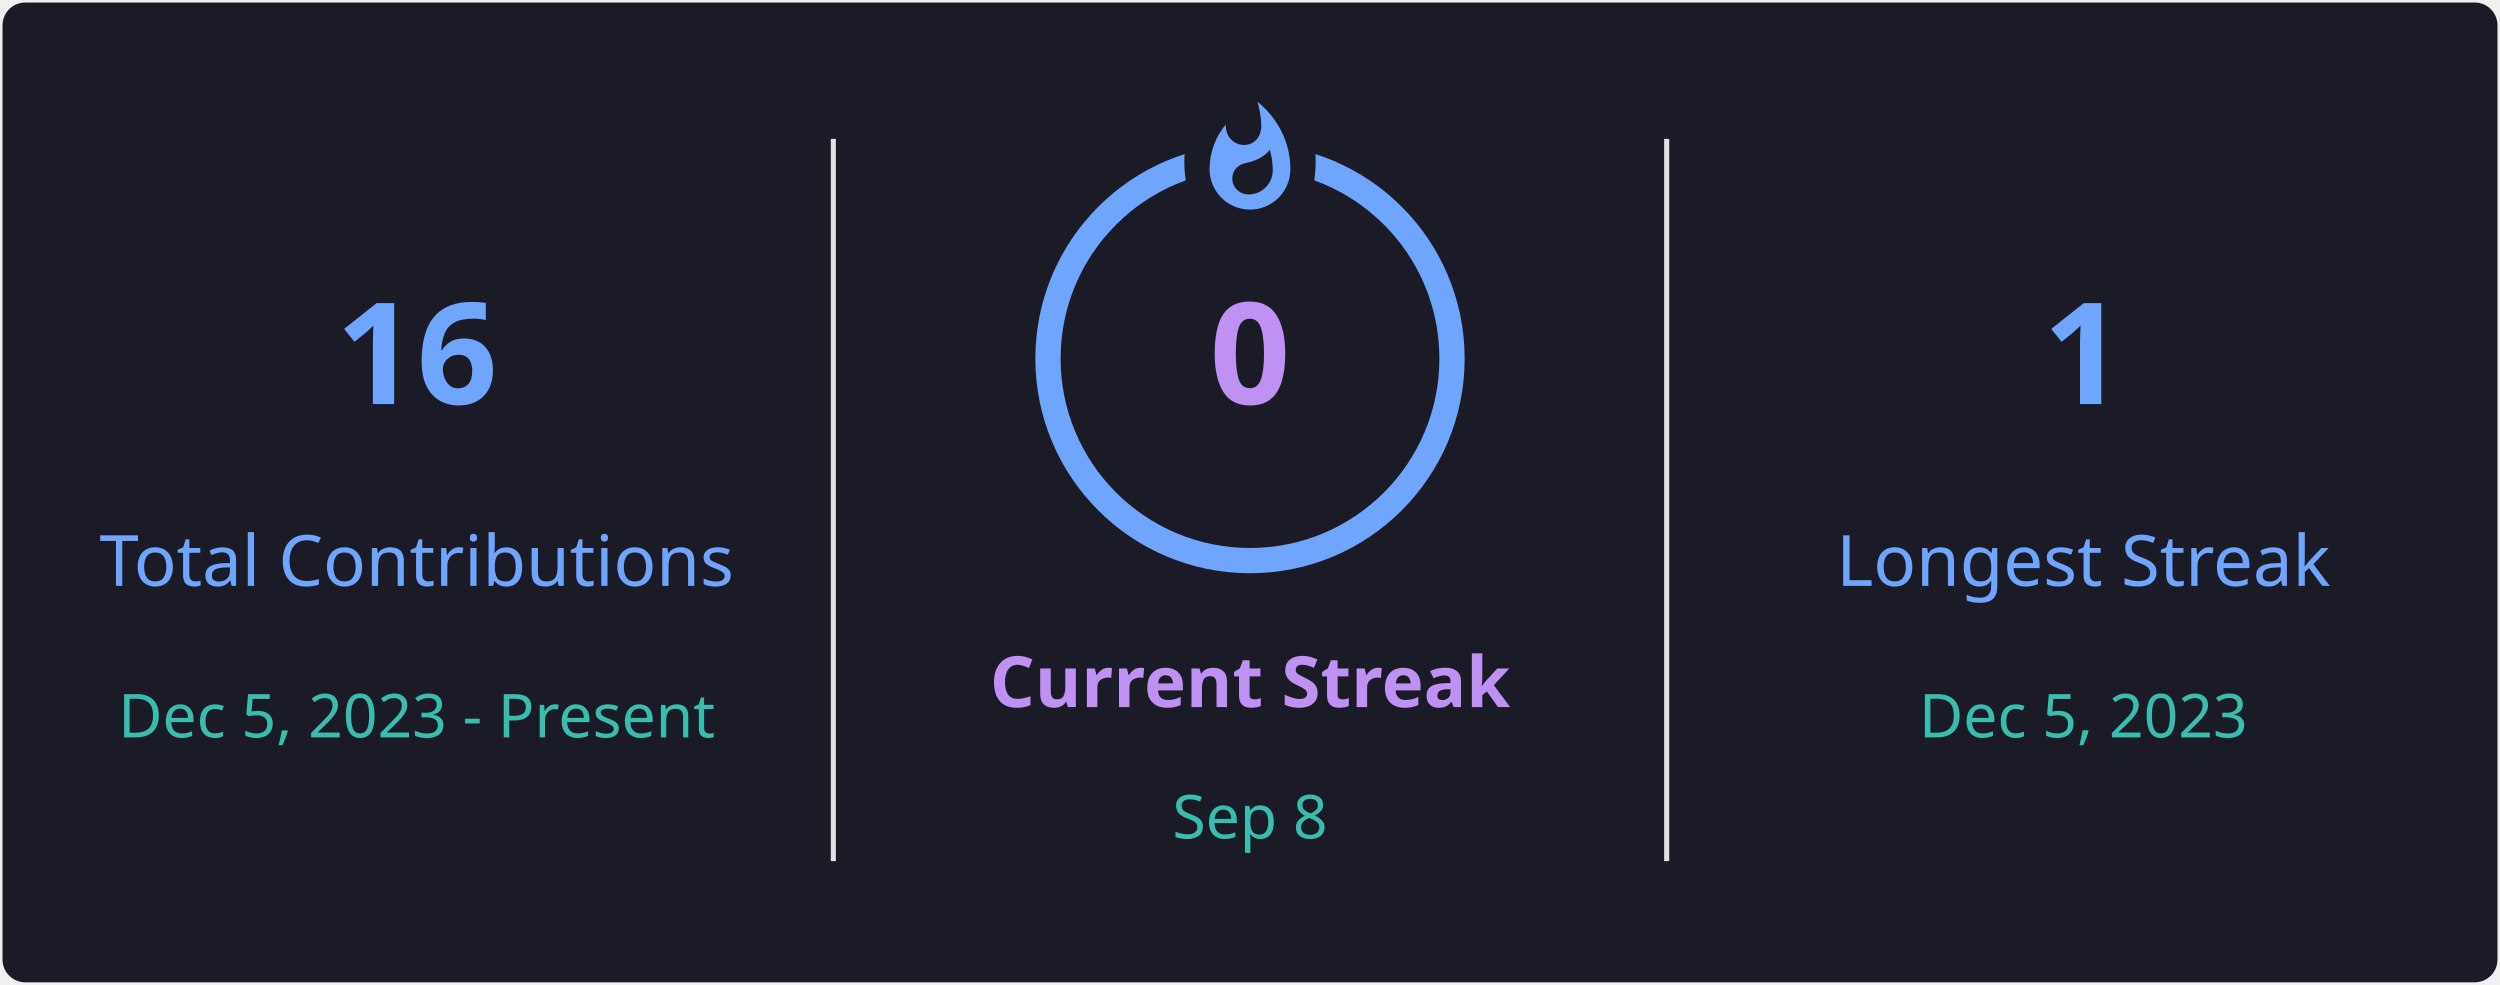
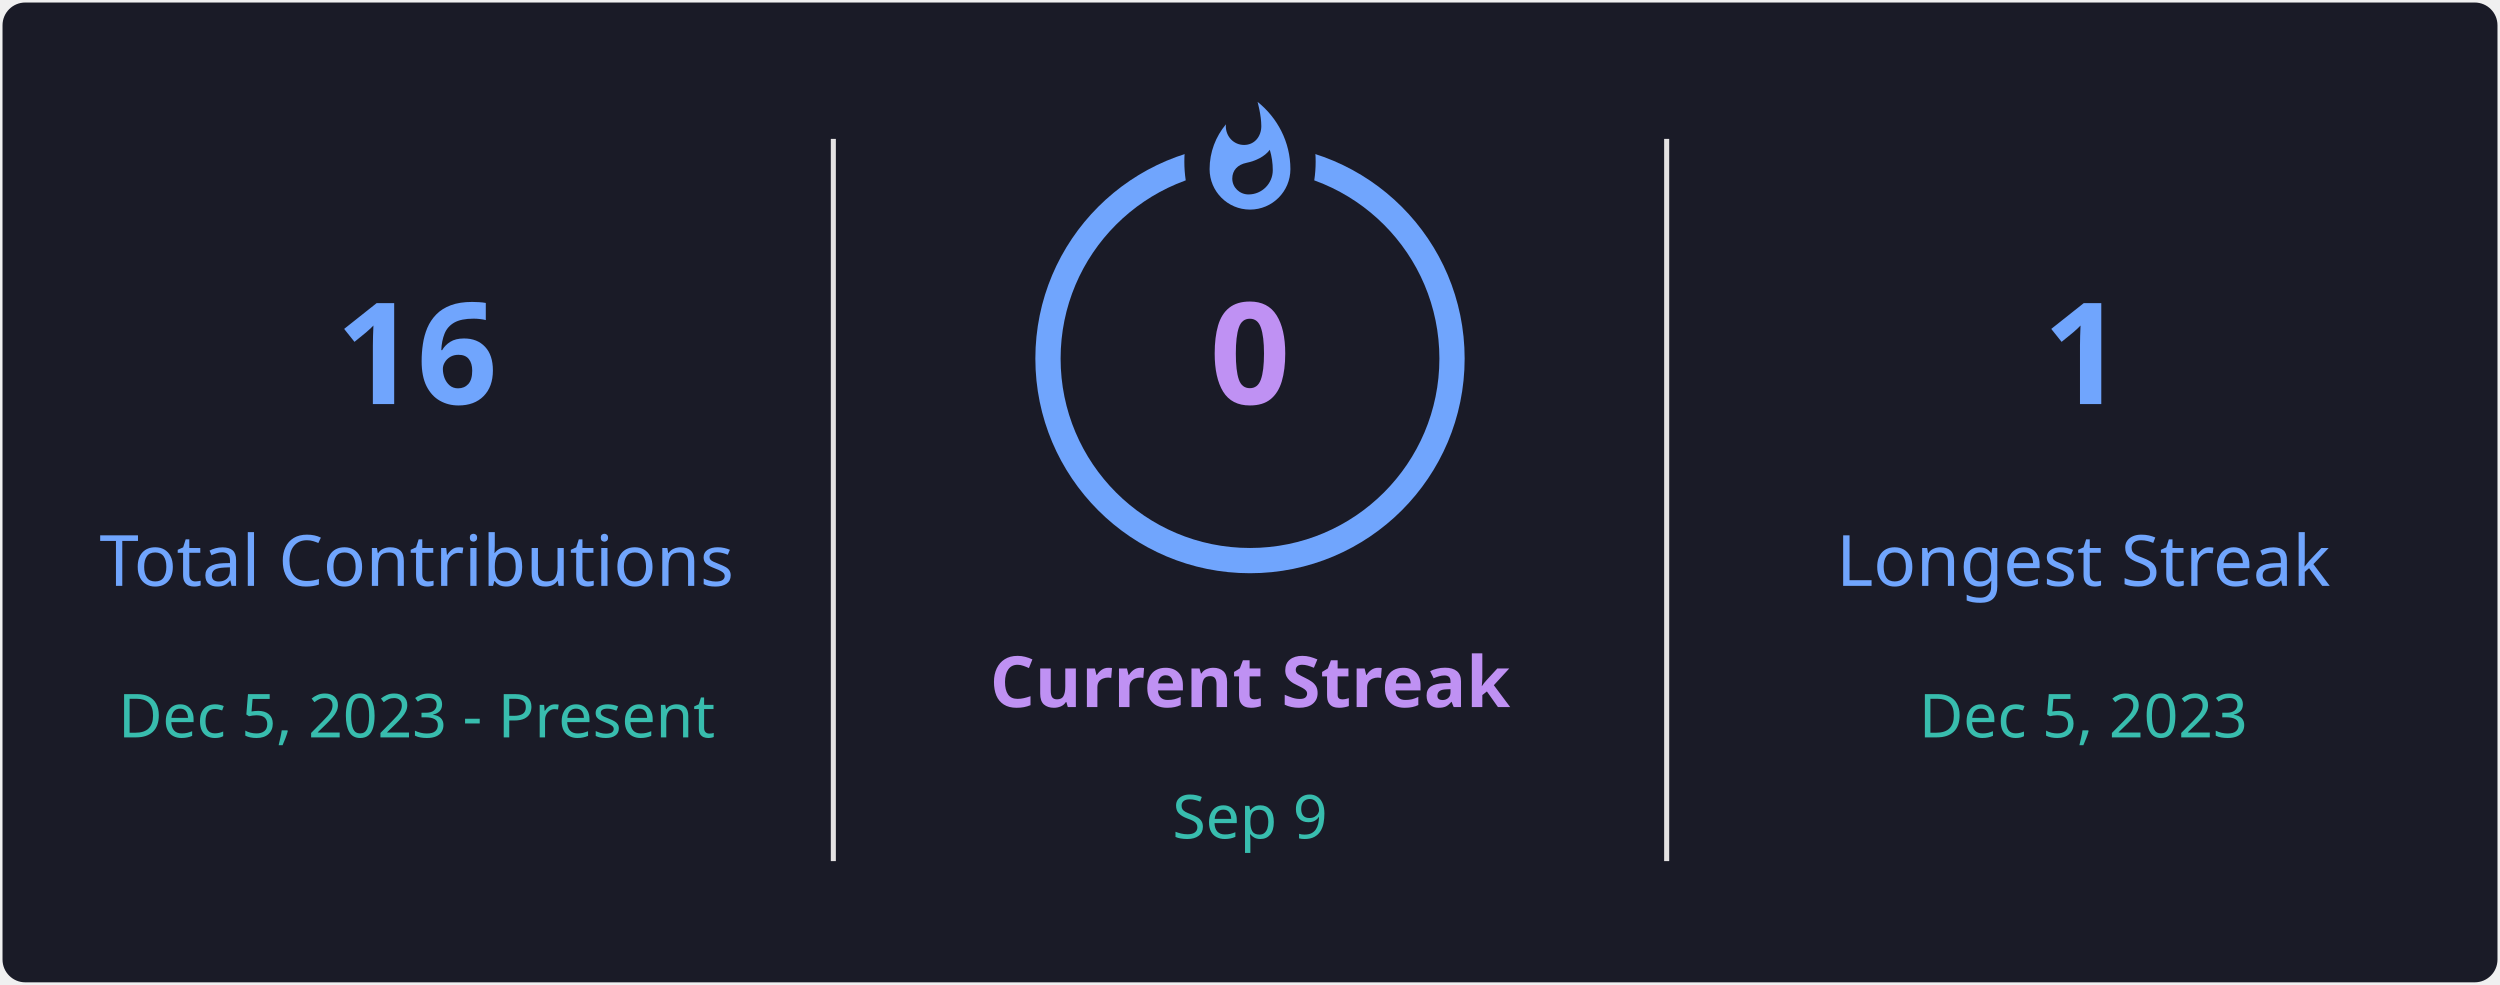
<svg xmlns="http://www.w3.org/2000/svg" style="isolation: isolate" viewBox="0 0 495 195" width="495px" height="195px" direction="ltr">
  <defs>
    <clipPath id="outer_rectangle">
      <rect width="495" height="195" rx="4.5" />
    </clipPath>
    <mask id="mask_out_ring_behind_fire">
      <rect width="495" height="195" fill="white" />
      <ellipse id="mask-ellipse" cx="247.5" cy="32" rx="13" ry="18" fill="black" />
    </mask>
  </defs>
  <g clip-path="url(#outer_rectangle)">
    <g style="isolation: isolate">
      <rect stroke="#000000" stroke-opacity="0" fill="#1A1B27" rx="4.5" x="0.5" y="0.5" width="494" height="194" />
    </g>
    <g style="isolation: isolate">
      <line x1="165" y1="28" x2="165" y2="170" vector-effect="non-scaling-stroke" stroke-width="1" stroke="#E4E2E2" stroke-linejoin="miter" stroke-linecap="square" stroke-miterlimit="3" />
      <line x1="330" y1="28" x2="330" y2="170" vector-effect="non-scaling-stroke" stroke-width="1" stroke="#E4E2E2" stroke-linejoin="miter" stroke-linecap="square" stroke-miterlimit="3" />
    </g>
    <g style="isolation: isolate">
      <g transform="translate(82.5, 48)">
        <text x="0" y="32" stroke-width="0" text-anchor="middle" fill="#70A5FD" stroke="none" font-family="&quot;Segoe UI&quot;, Ubuntu, sans-serif" font-weight="700" font-size="28px" font-style="normal" style="opacity: 1; opacity: 1;">
                        16
                    </text>
      </g>
      <g transform="translate(82.5, 84)">
        <text x="0" y="32" stroke-width="0" text-anchor="middle" fill="#70A5FD" stroke="none" font-family="&quot;Segoe UI&quot;, Ubuntu, sans-serif" font-weight="400" font-size="14px" font-style="normal" style="opacity: 1; opacity: 1;">
                        Total Contributions
                    </text>
      </g>
      <g transform="translate(82.5, 114)">
        <text x="0" y="32" stroke-width="0" text-anchor="middle" fill="#38BDAE" stroke="none" font-family="&quot;Segoe UI&quot;, Ubuntu, sans-serif" font-weight="400" font-size="12px" font-style="normal" style="opacity: 1; opacity: 1;">
                        Dec 5, 2023 - Present
                    </text>
      </g>
    </g>
    <g style="isolation: isolate">
      <g transform="translate(247.5, 108)">
        <text x="0" y="32" stroke-width="0" text-anchor="middle" fill="#BF91F3" stroke="none" font-family="&quot;Segoe UI&quot;, Ubuntu, sans-serif" font-weight="700" font-size="14px" font-style="normal" style="opacity: 1; opacity: 1;">
                        Current Streak
                    </text>
      </g>
      <g transform="translate(247.5, 145)">
        <text x="0" y="21" stroke-width="0" text-anchor="middle" fill="#38BDAE" stroke="none" font-family="&quot;Segoe UI&quot;, Ubuntu, sans-serif" font-weight="400" font-size="12px" font-style="normal" style="opacity: 1; opacity: 1;">
-                         Sep 8
+                         Sep 9
                    </text>
      </g>
      <g mask="url(#mask_out_ring_behind_fire)">
        <circle cx="247.5" cy="71" r="40" fill="none" stroke="#70A5FD" stroke-width="5" style="opacity: 1; opacity: 1;" />
      </g>
      <g transform="translate(247.5, 19.5)" stroke-opacity="0" style="opacity: 1; opacity: 1;">
        <path d="M -12 -0.5 L 15 -0.5 L 15 23.5 L -12 23.5 L -12 -0.5 Z" fill="none" />
        <path d="M 1.5 0.67 C 1.5 0.67 2.24 3.32 2.24 5.47 C 2.24 7.53 0.89 9.2 -1.17 9.2 C -3.23 9.2 -4.79 7.53 -4.79 5.47 L -4.76 5.11 C -6.78 7.51 -8 10.62 -8 13.99 C -8 18.41 -4.42 22 0 22 C 4.42 22 8 18.41 8 13.99 C 8 8.6 5.41 3.79 1.5 0.67 Z M -0.29 19 C -2.07 19 -3.51 17.6 -3.51 15.86 C -3.51 14.24 -2.46 13.1 -0.7 12.74 C 1.07 12.38 2.9 11.53 3.92 10.16 C 4.31 11.45 4.51 12.81 4.51 14.2 C 4.51 16.85 2.36 19 -0.29 19 Z" fill="#70A5FD" stroke-opacity="0" />
      </g>
      <g transform="translate(247.5, 48)">
        <text x="0" y="32" stroke-width="0" text-anchor="middle" fill="#BF91F3" stroke="none" font-family="&quot;Segoe UI&quot;, Ubuntu, sans-serif" font-weight="700" font-size="28px" font-style="normal" style="font-size: 28px;">
                        0
                    </text>
      </g>
    </g>
    <g style="isolation: isolate">
      <g transform="translate(412.5, 48)">
        <text x="0" y="32" stroke-width="0" text-anchor="middle" fill="#70A5FD" stroke="none" font-family="&quot;Segoe UI&quot;, Ubuntu, sans-serif" font-weight="700" font-size="28px" font-style="normal" style="opacity: 1; opacity: 1;">
                        1
                    </text>
      </g>
      <g transform="translate(412.5, 84)">
        <text x="0" y="32" stroke-width="0" text-anchor="middle" fill="#70A5FD" stroke="none" font-family="&quot;Segoe UI&quot;, Ubuntu, sans-serif" font-weight="400" font-size="14px" font-style="normal" style="opacity: 1; opacity: 1;">
                        Longest Streak
                    </text>
      </g>
      <g transform="translate(412.5, 114)">
        <text x="0" y="32" stroke-width="0" text-anchor="middle" fill="#38BDAE" stroke="none" font-family="&quot;Segoe UI&quot;, Ubuntu, sans-serif" font-weight="400" font-size="12px" font-style="normal" style="opacity: 1; opacity: 1;">
                        Dec 5, 2023
                    </text>
      </g>
    </g>
  </g>
</svg>
